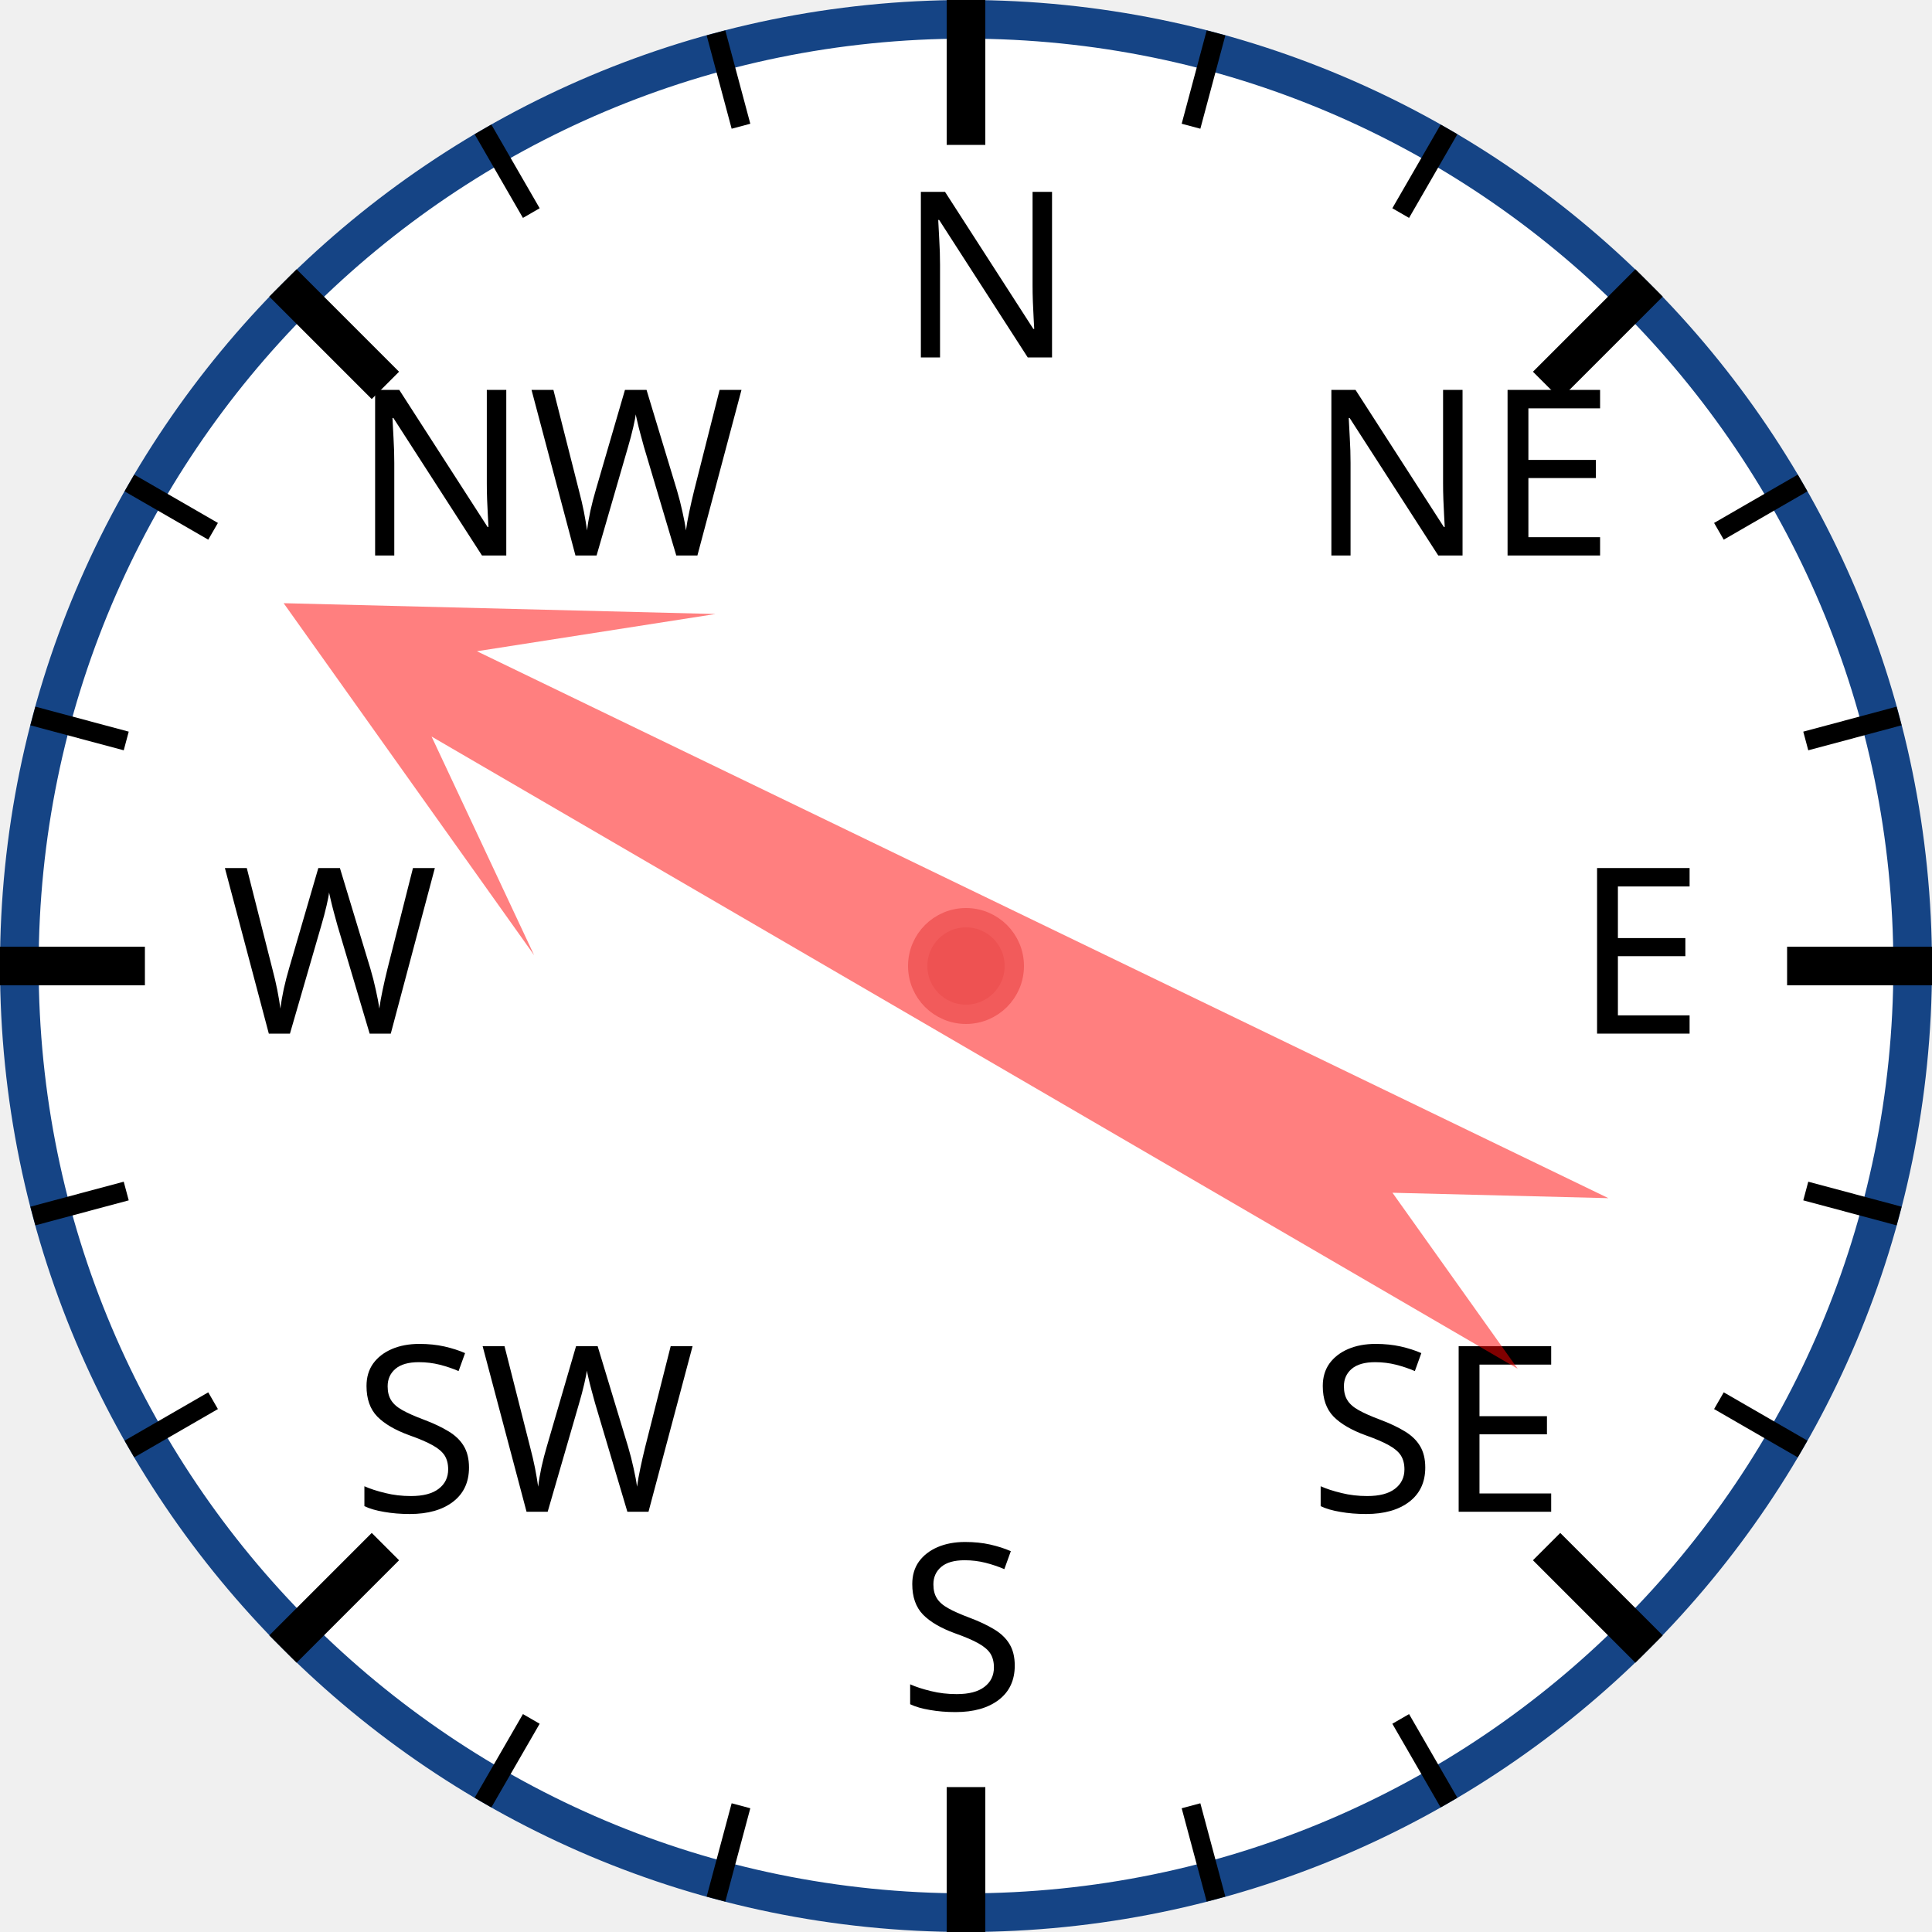
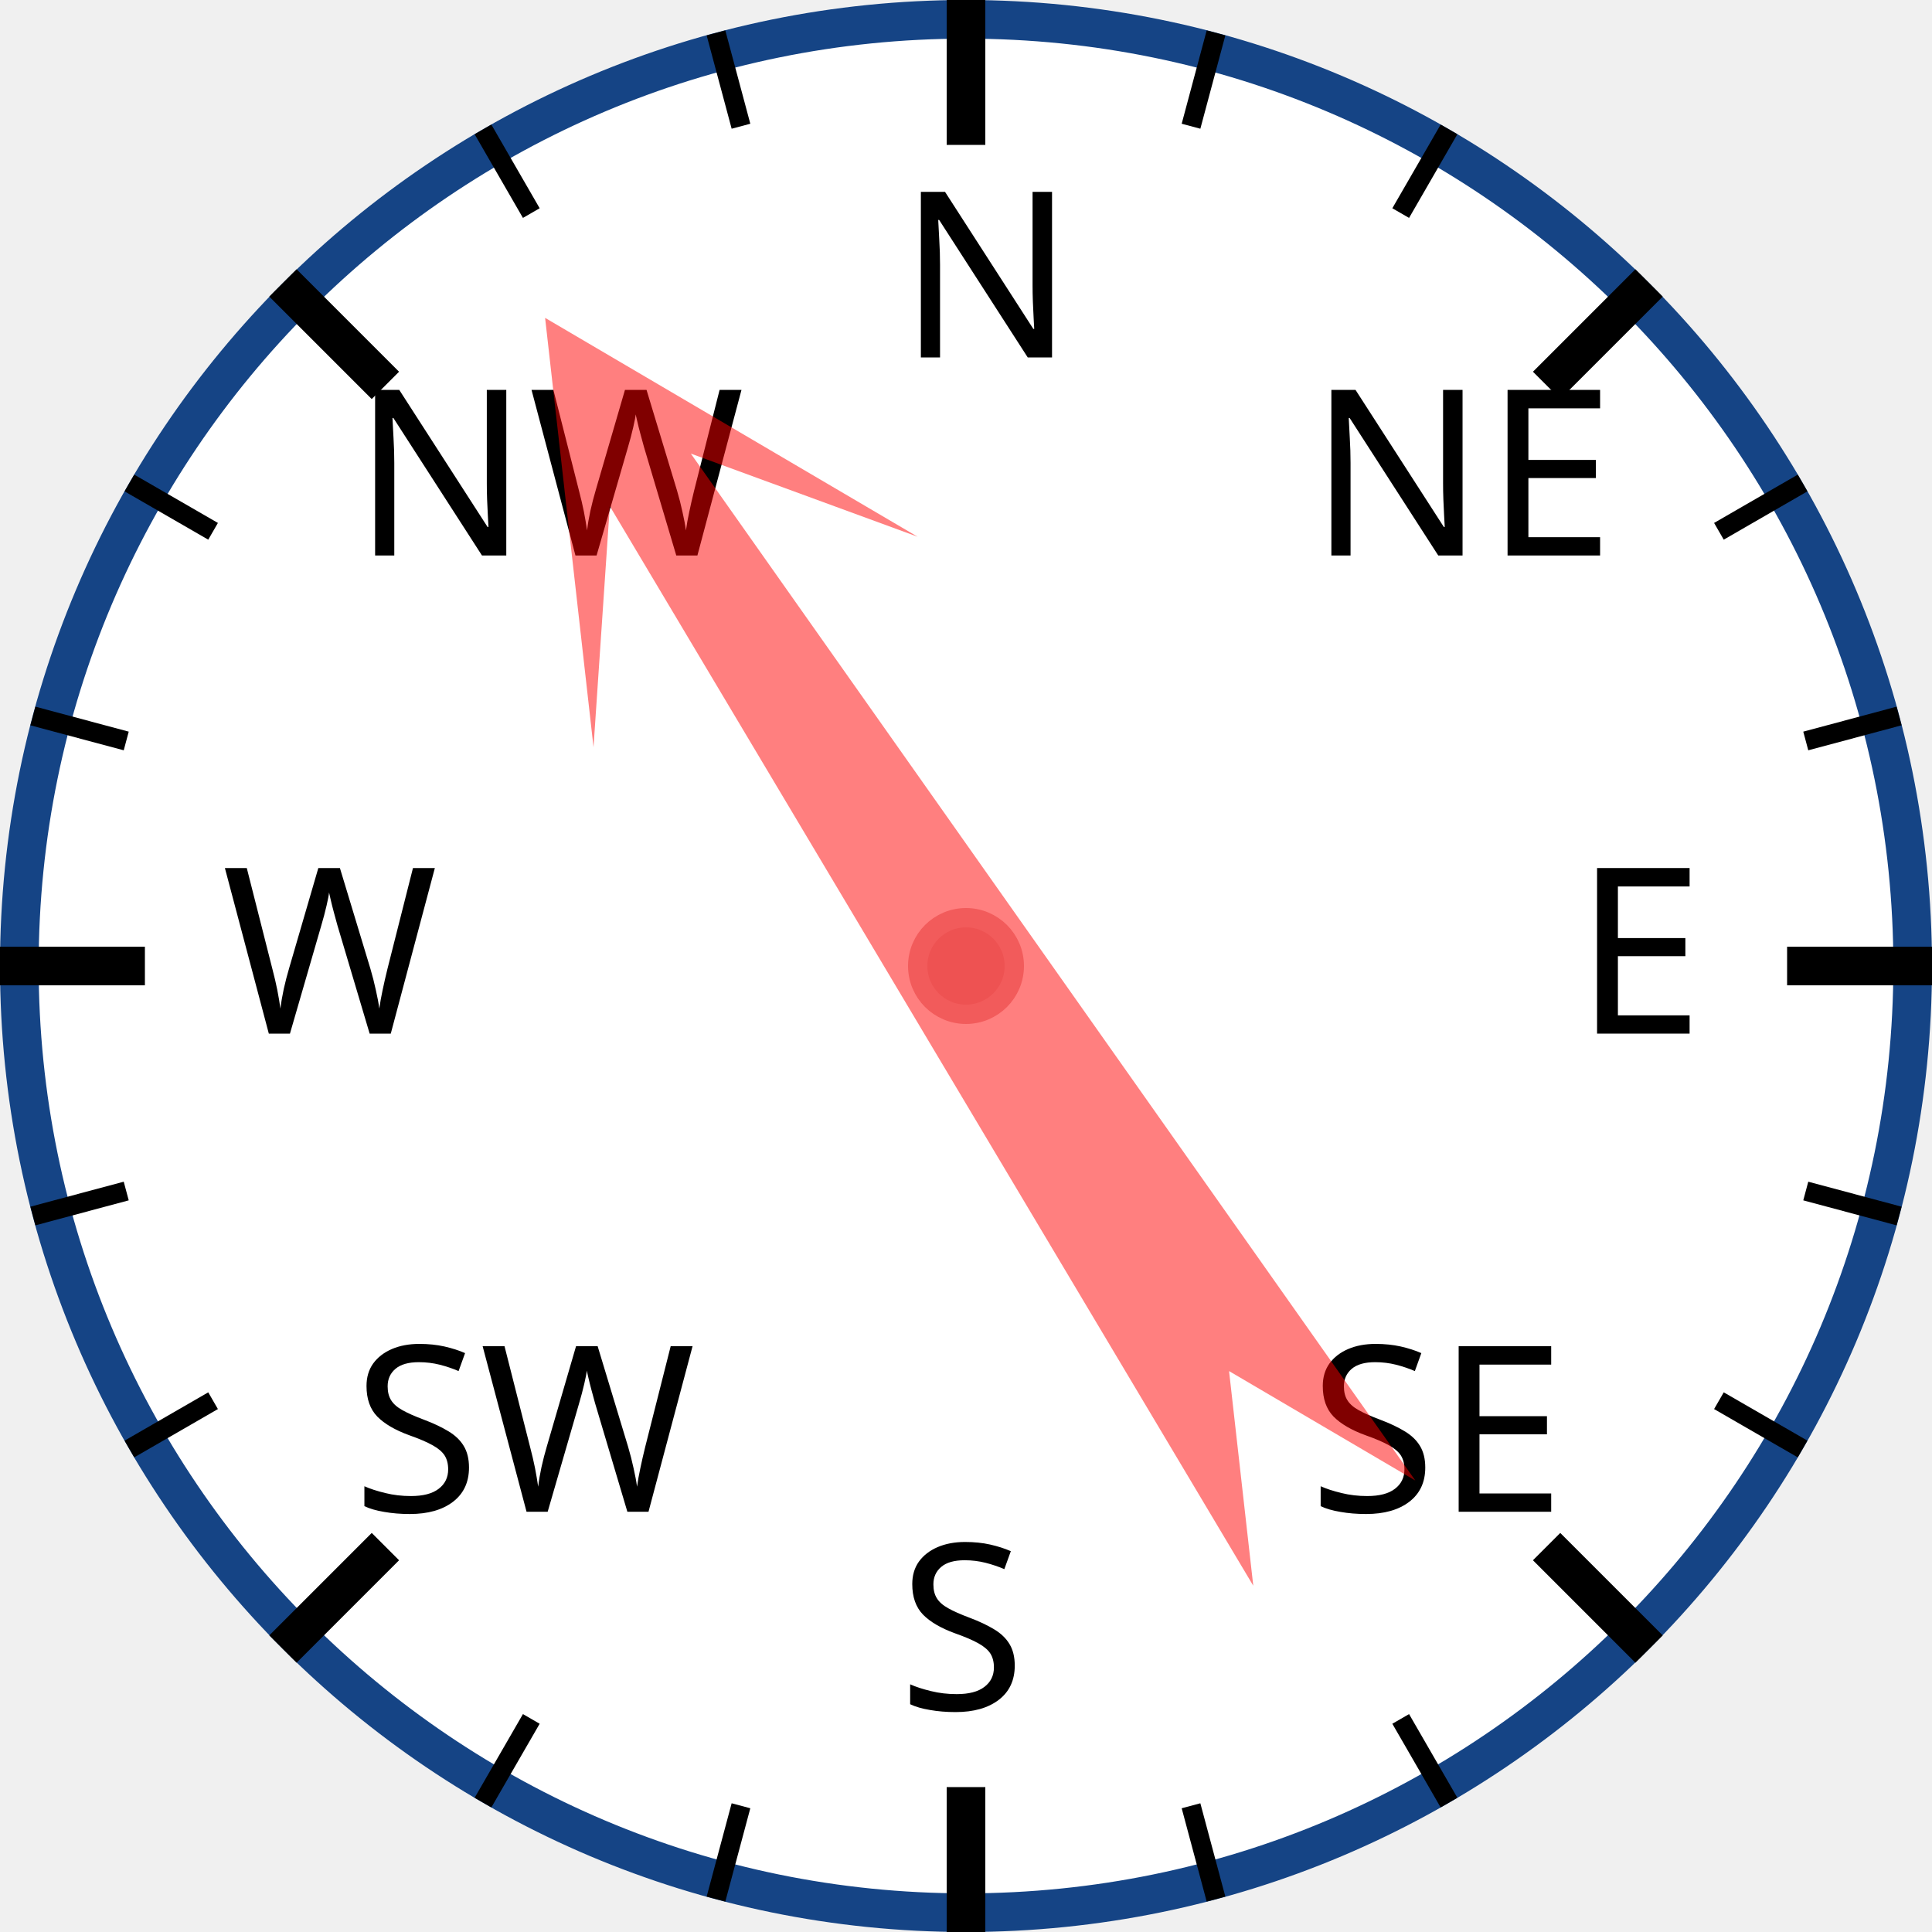
<svg xmlns="http://www.w3.org/2000/svg" width="120px" height="120px" viewBox="0 0 200 200">
  <circle cx="100" cy="100" r="98" style="fill: white; stroke: #154485; stroke-width: 4;" />
  <text x="93.0" y="37.0" style="font-family: sans-serif; font-size: 18pt;">N</text>
  <line x1="100.0" y1="0.0" x2="100.0" y2="15.0" style="stroke: black; stroke-width: 4;" />
  <line x1="74.118" y1="3.407" x2="76.706" y2="13.067" style="stroke: black; stroke-width: 2;" />
  <line x1="50" y1="13.397" x2="55" y2="22.058" style="stroke: black; stroke-width: 2;" />
  <text x="36.503" y="57.503" style="font-family: sans-serif; font-size: 18pt;">NW</text>
  <line x1="29.289" y1="29.289" x2="39.896" y2="39.896" style="stroke: black; stroke-width: 4;" />
  <line x1="13.397" y1="50" x2="22.058" y2="55" style="stroke: black; stroke-width: 2;" />
  <line x1="3.407" y1="74.118" x2="13.067" y2="76.706" style="stroke: black; stroke-width: 2;" />
  <text x="23.0" y="107.0" style="font-family: sans-serif; font-size: 18pt;">W</text>
  <line x1="0.0" y1="100.0" x2="15.0" y2="100.0" style="stroke: black; stroke-width: 4;" />
  <line x1="3.407" y1="125.882" x2="13.067" y2="123.294" style="stroke: black; stroke-width: 2;" />
  <line x1="13.397" y1="150" x2="22.058" y2="145" style="stroke: black; stroke-width: 2;" />
  <text x="36.503" y="156.497" style="font-family: sans-serif; font-size: 18pt;">SW</text>
  <line x1="29.289" y1="170.711" x2="39.896" y2="160.104" style="stroke: black; stroke-width: 4;" />
  <line x1="50" y1="186.603" x2="55" y2="177.942" style="stroke: black; stroke-width: 2;" />
  <line x1="74.118" y1="196.593" x2="76.706" y2="186.933" style="stroke: black; stroke-width: 2;" />
  <text x="93" y="177.0" style="font-family: sans-serif; font-size: 18pt;">S</text>
  <line x1="100" y1="200.0" x2="100" y2="185.0" style="stroke: black; stroke-width: 4;" />
  <line x1="125.882" y1="196.593" x2="123.294" y2="186.933" style="stroke: black; stroke-width: 2;" />
  <line x1="150.0" y1="186.603" x2="145.0" y2="177.942" style="stroke: black; stroke-width: 2;" />
  <text x="135.497" y="156.497" style="font-family: sans-serif; font-size: 18pt;">SE</text>
  <line x1="170.711" y1="170.711" x2="160.104" y2="160.104" style="stroke: black; stroke-width: 4;" />
  <line x1="186.603" y1="150" x2="177.942" y2="145" style="stroke: black; stroke-width: 2;" />
  <line x1="196.593" y1="125.882" x2="186.933" y2="123.294" style="stroke: black; stroke-width: 2;" />
  <text x="163.0" y="107" style="font-family: sans-serif; font-size: 18pt;">E</text>
  <line x1="200.0" y1="100" x2="185.0" y2="100" style="stroke: black; stroke-width: 4;" />
  <line x1="196.593" y1="74.118" x2="186.933" y2="76.706" style="stroke: black; stroke-width: 2;" />
  <line x1="186.603" y1="50" x2="177.942" y2="55" style="stroke: black; stroke-width: 2;" />
  <text x="135.497" y="57.503" style="font-family: sans-serif; font-size: 18pt;">NE</text>
  <line x1="170.711" y1="29.289" x2="160.104" y2="39.896" style="stroke: black; stroke-width: 4;" />
  <line x1="150" y1="13.397" x2="145" y2="22.058" style="stroke: black; stroke-width: 2;" />
  <line x1="125.882" y1="3.407" x2="123.294" y2="13.067" style="stroke: black; stroke-width: 2;" />
-   <polygon points="100 20 120 60 105 40 110 170 100 150 90 170 95 40 80 60" style="fill: red; fill-opacity: 0.5;" transform="rotate(298,100,100)" />
+   <polygon points="100 20 120 60 105 40 110 170 100 150 90 170 95 40 80 60" style="fill: red; fill-opacity: 0.5;" transform="rotate(327,100,100)" />
  <circle cx="100" cy="100" r="5" style="fill: #EE5252; stroke: #F25B5B; stroke-width: 2;" />
</svg>
